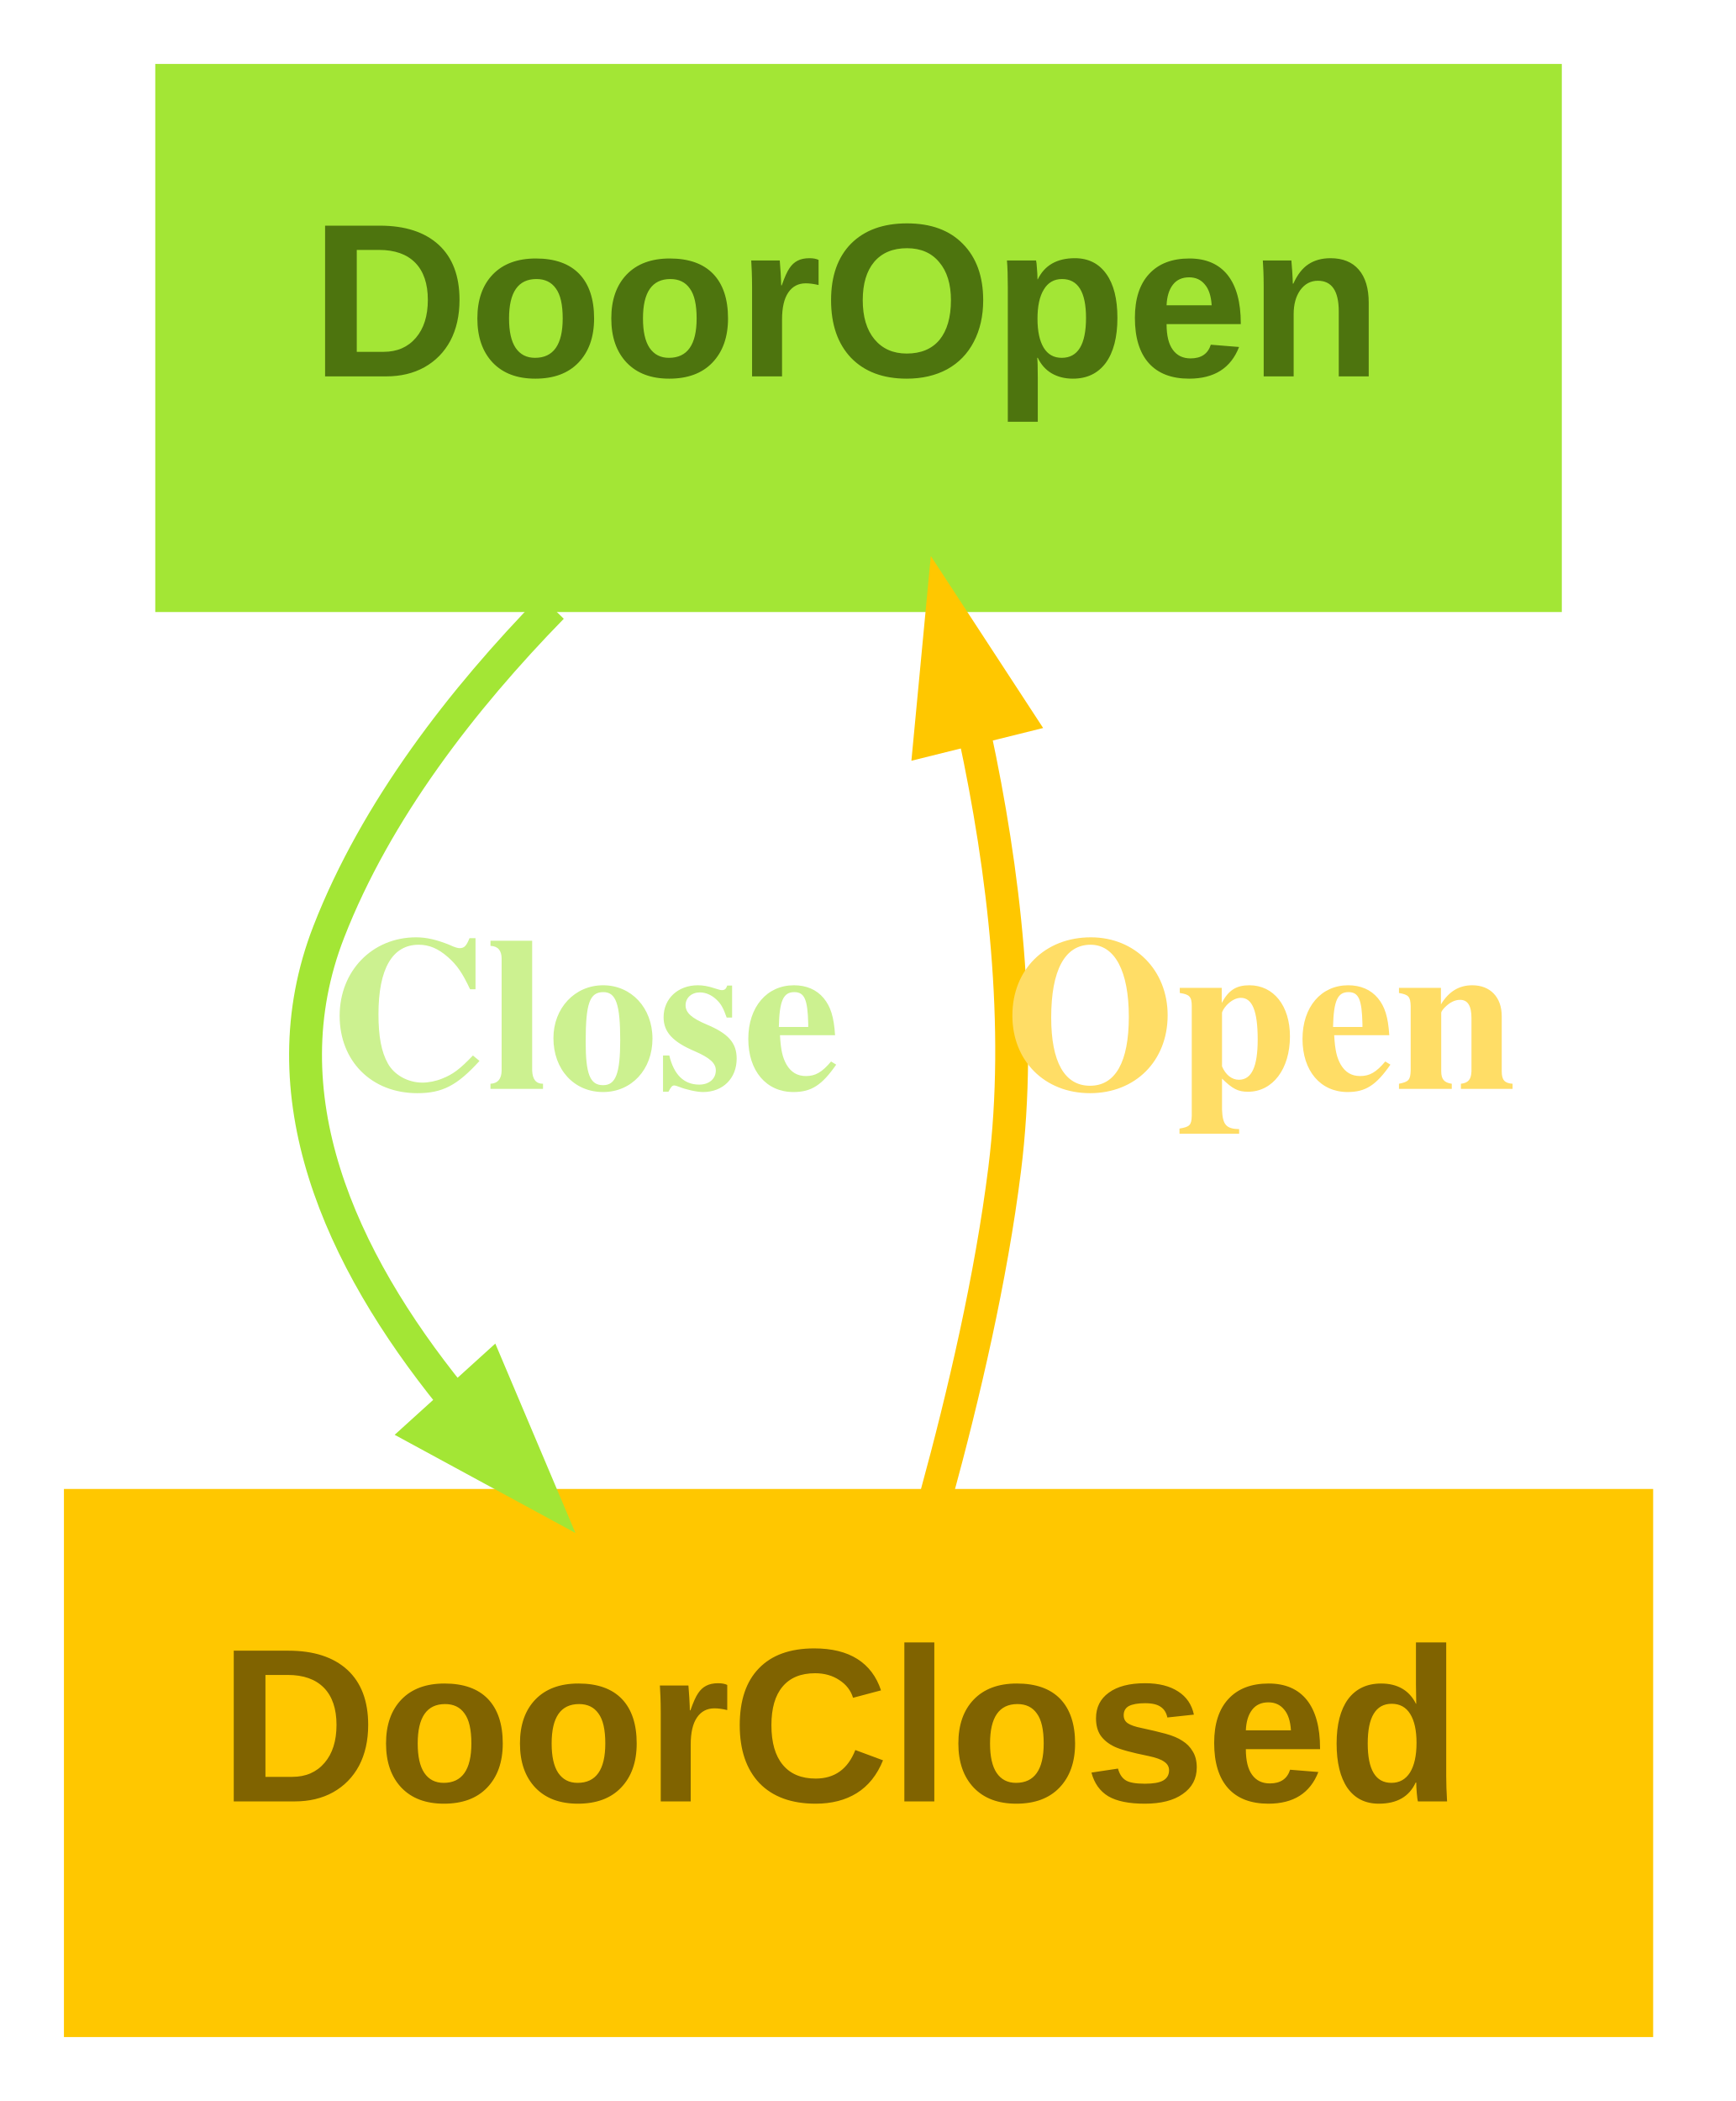
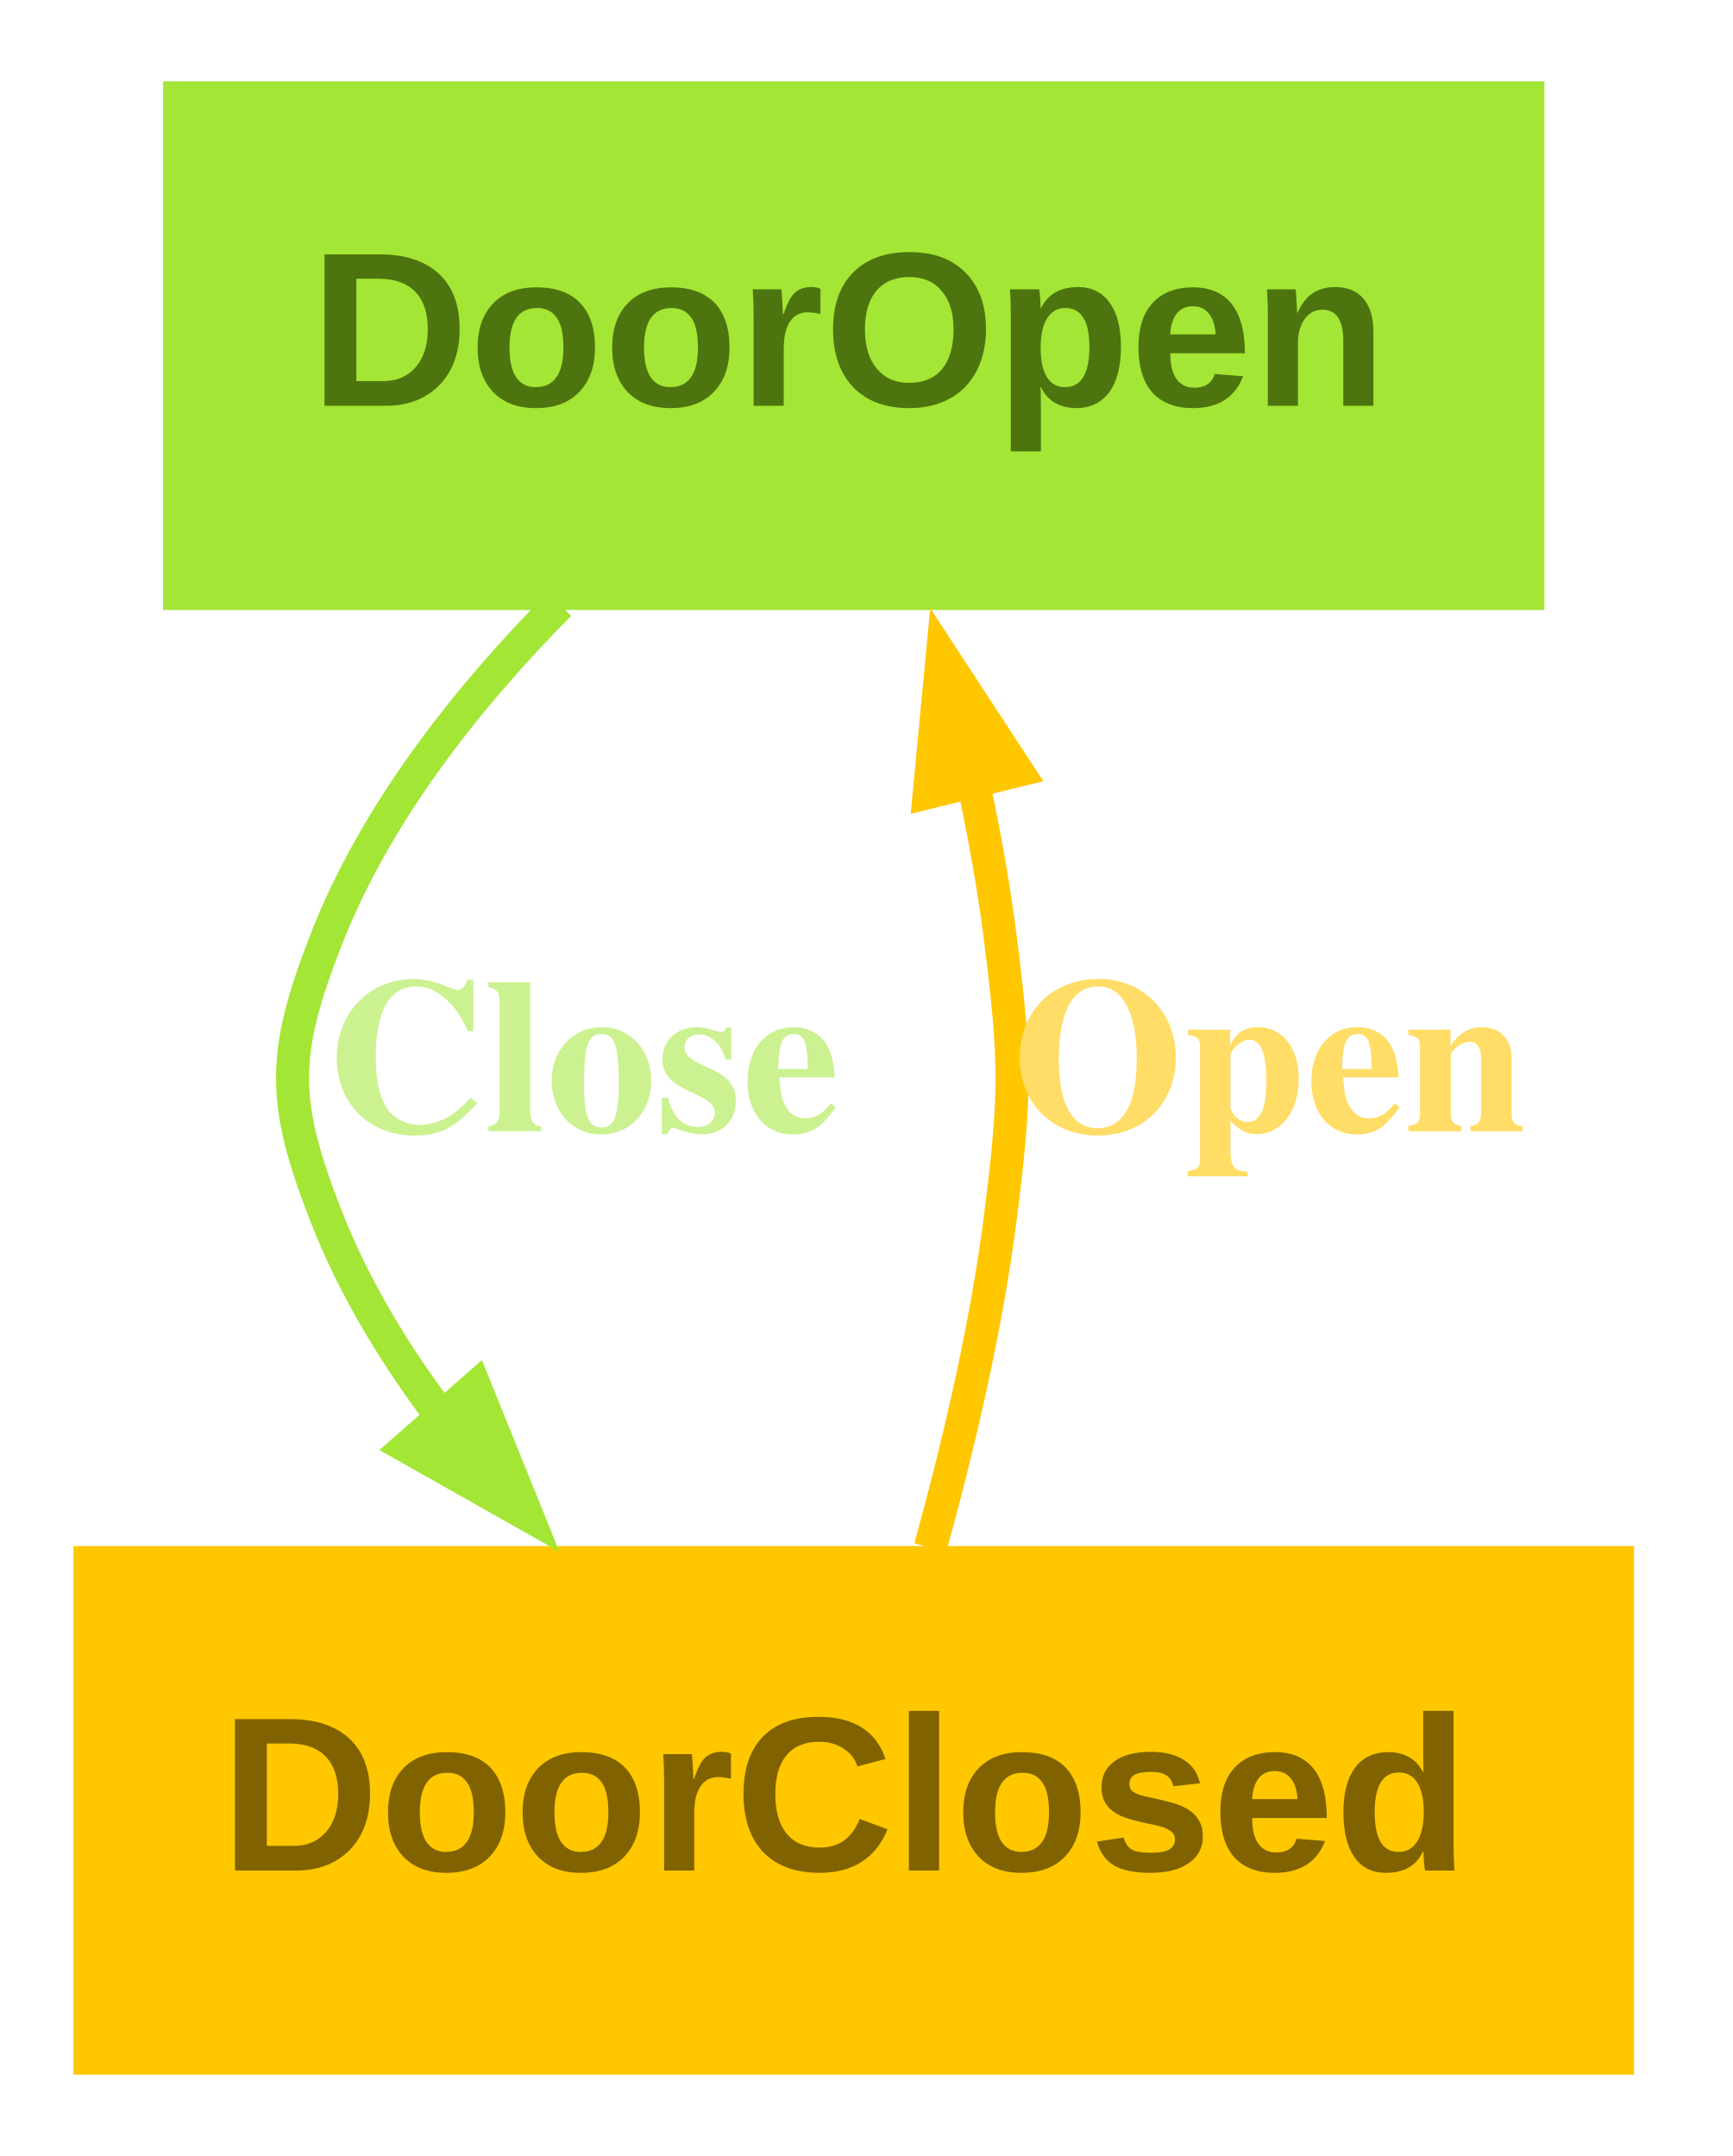
- <svg xmlns="http://www.w3.org/2000/svg" width="95pt" height="115pt" viewBox="0.00 0.00 95.00 115.00">
-   <g id="graph0" class="graph" transform="scale(1 1) rotate(0) translate(4 111)">
-     <polygon fill="transparent" stroke="transparent" points="-4,4 -4,-111 91,-111 91,4 -4,4" />
+ <svg xmlns="http://www.w3.org/2000/svg" width="94pt" height="117pt" viewBox="0.00 0.00 94.37 116.60">
+   <g id="graph0" class="graph" transform="scale(1 1) rotate(0) translate(4 112.6)">
+     <polygon fill="none" stroke="none" points="-4,4 -4,-112.6 90.37,-112.6 90.37,4 -4,4" />
    <g id="node1" class="node">
-       <polygon fill="#a3e635" stroke="#a3e635" points="81,-107 5,-107 5,-78 81,-78 81,-107" />
-       <text text-anchor="start" x="13" y="-90.4" font-family="Arial" font-weight="bold" font-size="12.00" fill="#4d740e">DoorOpen</text>
+       <polygon fill="#a3e635" stroke="#a3e635" stroke-width="0" points="80.12,-108.6 4.88,-108.6 4.88,-79.8 80.12,-79.8 80.12,-108.6" />
+       <text text-anchor="start" x="12.88" y="-90.92" font-family="Arial" font-weight="bold" font-size="12.00" fill="#4d740e">DoorOpen</text>
    </g>
    <g id="node2" class="node">
-       <polygon fill="#ffc700" stroke="#ffc700" points="86,-29 0,-29 0,0 86,0 86,-29" />
-       <text text-anchor="start" x="8" y="-12.4" font-family="Arial" font-weight="bold" font-size="12.00" fill="#806300">DoorClosed</text>
+       <polygon fill="#ffc700" stroke="#ffc700" stroke-width="0" points="85,-28.8 0,-28.8 0,0 85,0 85,-28.8" />
+       <text text-anchor="start" x="8" y="-11.12" font-family="Arial" font-weight="bold" font-size="12.00" fill="#806300">DoorClosed</text>
    </g>
    <g id="edge1" class="edge">
-       <path fill="none" stroke="#a3e635" stroke-width="1.8" d="M26.22,-77.76C21.32,-72.74 16.59,-66.65 14,-60 10.53,-51.1 14.61,-42.12 20.71,-34.57" />
-       <polygon fill="#a3e635" stroke="#a3e635" stroke-width="1.8" points="22.78,-35.94 25.67,-29.11 19.15,-32.65 22.78,-35.94" />
-       <text text-anchor="start" x="14" y="-51.4" font-family="Times,serif" font-weight="bold" font-size="12.00" fill="#ccf190">Close</text>
+       <path fill="none" stroke="#a3e635" stroke-width="1.8" d="M26.47,-80.11C21.4,-74.99 16.43,-68.69 13.75,-61.8 11.33,-55.59 11.33,-53.01 13.75,-46.8 15.3,-42.82 17.61,-39.03 20.27,-35.56" />
+       <polygon fill="#a3e635" stroke="#a3e635" stroke-width="1.8" points="21.89,-37.42 24.67,-30.54 18.21,-34.19 21.89,-37.42" />
+       <text text-anchor="start" x="13.75" y="-51.4" font-family="Times,serif" font-weight="bold" font-size="12.00" fill="#ccf190">Close</text>
    </g>
    <g id="edge2" class="edge">
-       <path fill="none" stroke="#ffc700" stroke-width="1.8" d="M47.26,-29.16C48.76,-34.64 50.26,-41.07 51,-47 51.98,-54.83 50.96,-63.37 49.35,-70.85" />
-       <polygon fill="#ffc700" stroke="#ffc700" stroke-width="1.8" points="46.91,-70.54 47.61,-77.92 51.66,-71.72 46.91,-70.54" />
-       <text text-anchor="start" x="51" y="-51.4" font-family="Times,serif" font-weight="bold" font-size="12.00" fill="#ffdd66">Open</text>
+       <path fill="none" stroke="#ffc700" stroke-width="1.8" d="M46.67,-28.71C48.2,-34.24 49.74,-40.77 50.5,-46.8 51.33,-53.41 51.33,-55.19 50.5,-61.8 50.15,-64.63 49.62,-67.56 49,-70.45" />
+       <polygon fill="#ffc700" stroke="#ffc700" stroke-width="1.8" points="46.62,-69.87 47.32,-77.25 51.38,-71.04 46.62,-69.87" />
+       <text text-anchor="start" x="51.12" y="-51.4" font-family="Times,serif" font-weight="bold" font-size="12.00" fill="#ffdd66">Open</text>
    </g>
  </g>
</svg>
